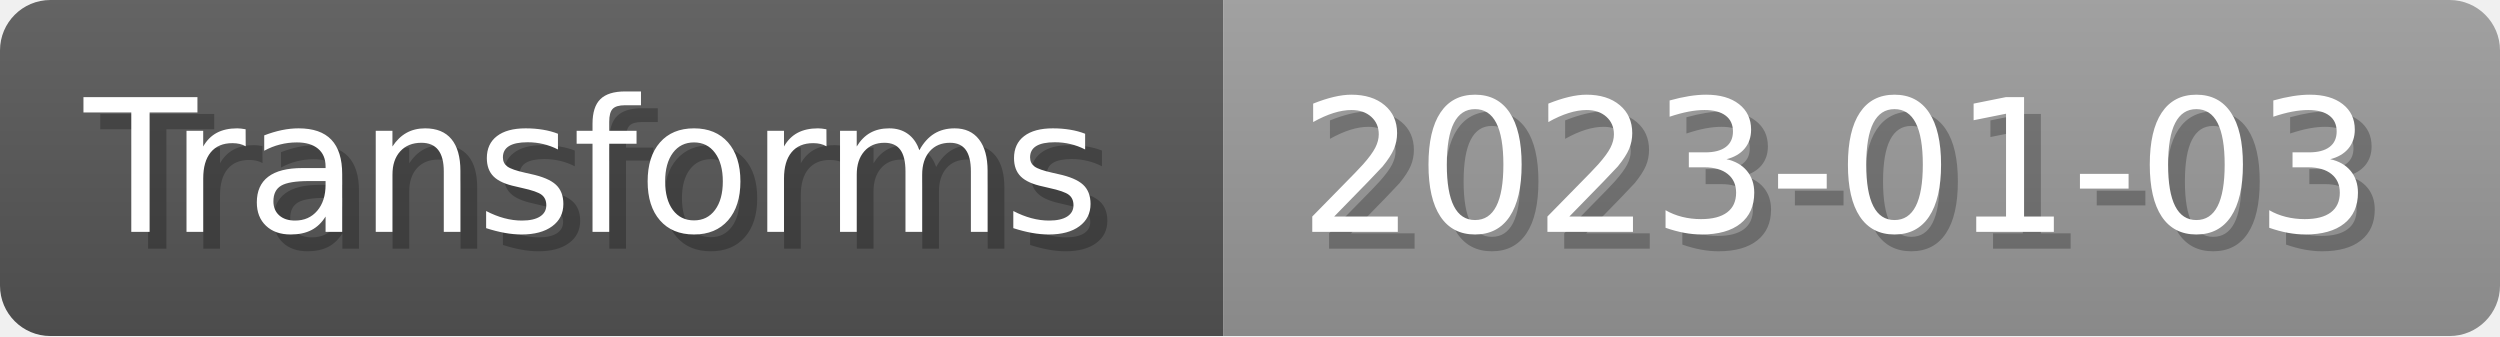
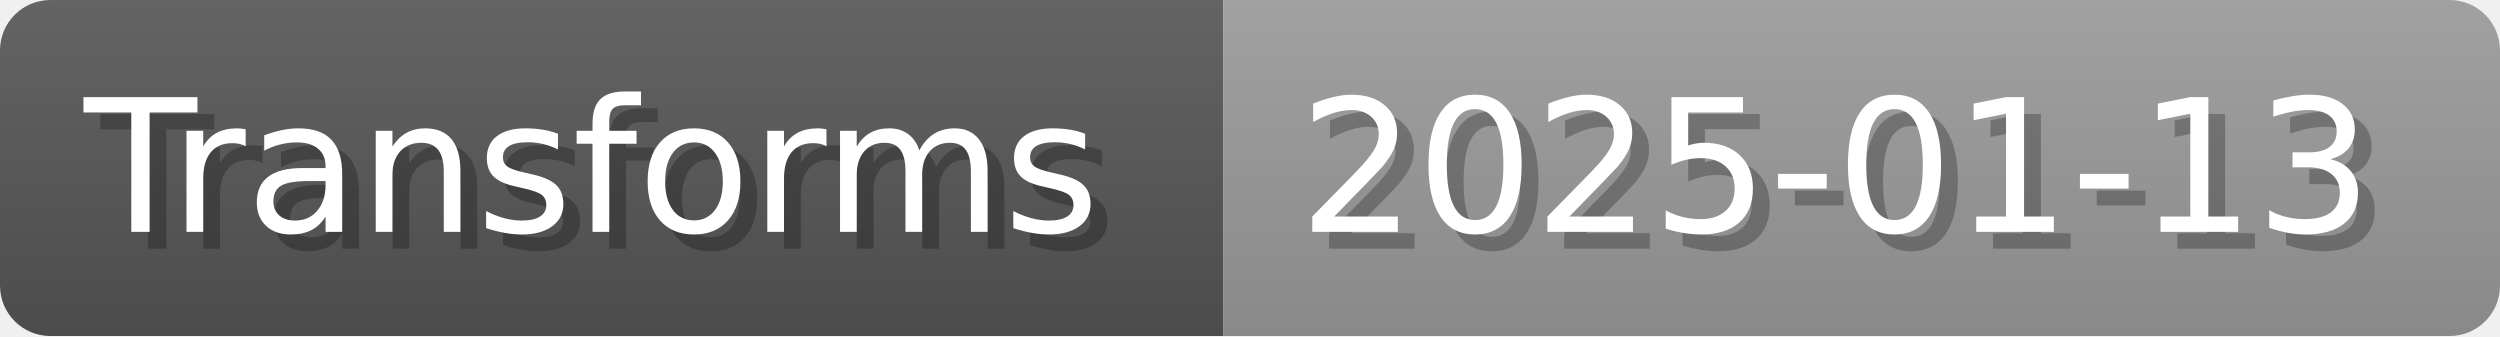
- <svg xmlns="http://www.w3.org/2000/svg" width="148.8" height="20" viewBox="0 0 1488 200" role="img" aria-label="Transforms: 2023-01-03">
+ <svg xmlns="http://www.w3.org/2000/svg" width="148.8" height="20" viewBox="0 0 1488 200" role="img" aria-label="Transforms: 2025-01-13">
  <linearGradient id="a" x2="0" y2="100%">
    <stop offset="0" stop-opacity=".1" stop-color="#EEE" />
    <stop offset="1" stop-opacity=".1" />
  </linearGradient>
  <mask id="m">
    <rect width="1488" height="200" rx="30" fill="#FFF" />
  </mask>
  <g mask="url(#m)">
    <rect width="728" height="200" fill="#555" />
    <rect width="760" height="200" fill="#999" x="728" />
    <rect width="1488" height="200" fill="url(#a)" />
  </g>
  <g aria-hidden="true" fill="#fff" text-anchor="start" font-family="Verdana,DejaVu Sans,sans-serif" font-size="110">
    <text x="60" y="148" textLength="628" fill="#000" opacity="0.25">Transforms</text>
    <text x="50" y="138" textLength="628">Transforms</text>
-     <text x="783" y="148" textLength="660" fill="#000" opacity="0.25">2023-01-03</text>
-     <text x="773" y="138" textLength="660">2023-01-03</text>
+     <text x="783" y="148" textLength="660" fill="#000" opacity="0.25">2025-01-13</text>
+     <text x="773" y="138" textLength="660">2025-01-13</text>
  </g>
</svg>
